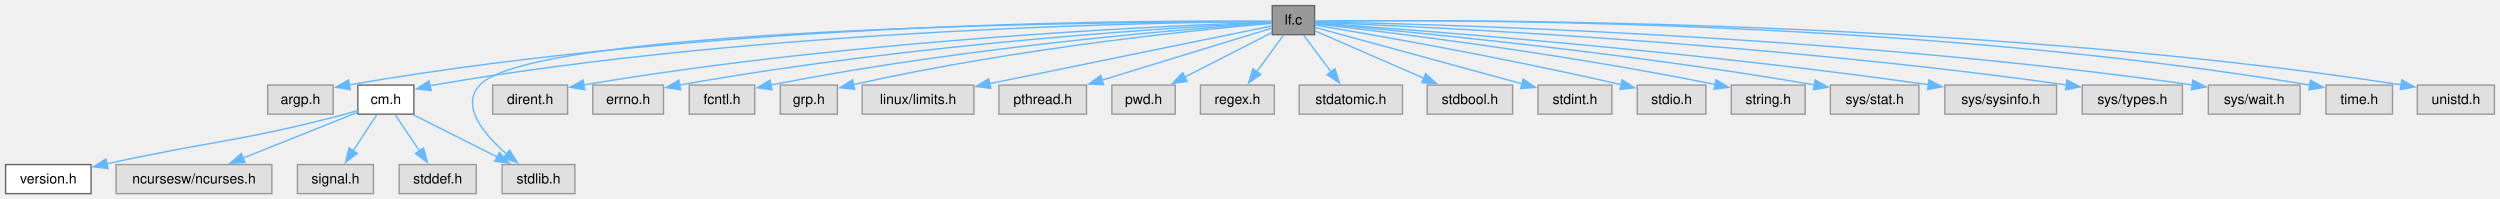
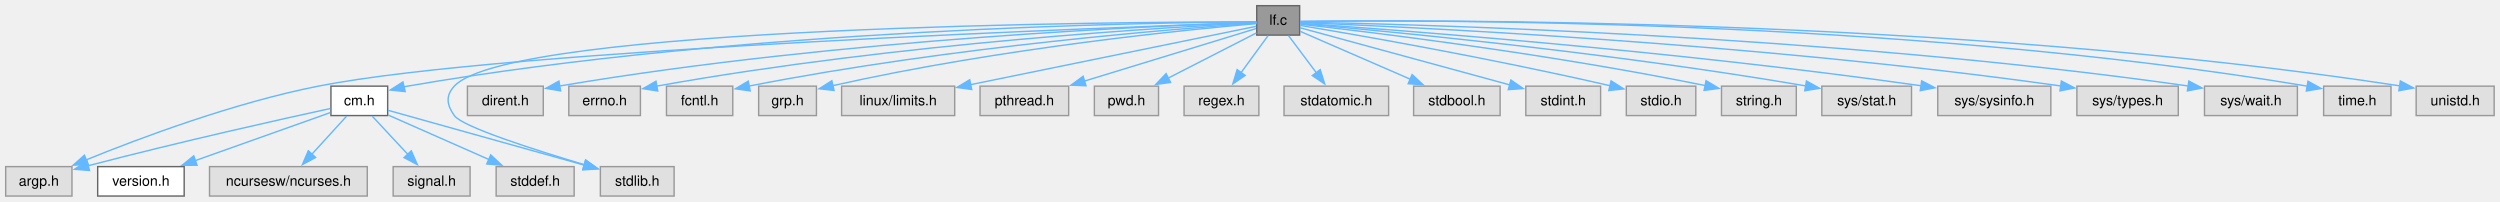
- <svg xmlns="http://www.w3.org/2000/svg" xmlns:xlink="http://www.w3.org/1999/xlink" width="1785pt" height="142pt" viewBox="0.00 0.00 1785.00 142.00">
+ <svg xmlns="http://www.w3.org/2000/svg" xmlns:xlink="http://www.w3.org/1999/xlink" width="1763pt" height="142pt" viewBox="0.00 0.00 1763.00 142.00">
  <g id="graph0" class="graph" transform="scale(1 1) rotate(0) translate(4 138.25)">
    <g id="Node000001" class="node">
      <g id="a_Node000001">
        <a xlink:title="list files matching a regular expression">
-           <polygon fill="#999999" stroke="#666666" points="934.62,-134.25 904.38,-134.25 904.38,-113.5 934.62,-113.5 934.62,-134.25" />
-           <text xml:space="preserve" text-anchor="middle" x="919.5" y="-120.75" font-family="Helvetica,sans-Serif" font-size="10.00">lf.c</text>
+           <polygon fill="#999999" stroke="#666666" points="912.5,-134.25 882.25,-134.25 882.25,-113.5 912.5,-113.5 912.5,-134.25" />
+           <text xml:space="preserve" text-anchor="middle" x="897.38" y="-120.75" font-family="Helvetica,sans-Serif" font-size="10.00">lf.c</text>
        </a>
      </g>
    </g>
    <g id="Node000002" class="node">
      <g id="a_Node000002">
        <a xlink:title=" ">
-           <polygon fill="#e0e0e0" stroke="#999999" points="233.88,-77.5 187.12,-77.5 187.12,-56.75 233.88,-56.75 233.88,-77.5" />
-           <text xml:space="preserve" text-anchor="middle" x="210.5" y="-64" font-family="Helvetica,sans-Serif" font-size="10.00">argp.h</text>
+           <polygon fill="#e0e0e0" stroke="#999999" points="46.75,-20.75 0,-20.75 0,0 46.75,0 46.75,-20.75" />
+           <text xml:space="preserve" text-anchor="middle" x="23.38" y="-7.25" font-family="Helvetica,sans-Serif" font-size="10.00">argp.h</text>
        </a>
      </g>
    </g>
    <g id="edge1_Node000001_Node000002" class="edge">
      <g id="a_edge1_Node000001_Node000002">
        <a xlink:title=" ">
-           <path fill="none" stroke="#63b8ff" d="M904.1,-123.08C831.12,-123.78 512.9,-123.99 245.23,-77.63" />
-           <polygon fill="#63b8ff" stroke="#63b8ff" points="246.07,-74.22 235.62,-75.93 244.86,-81.12 246.07,-74.22" />
+           <path fill="none" stroke="#63b8ff" d="M881.96,-122.38C793.84,-119.47 353.27,-103.8 220.38,-77.5 161.27,-65.8 95.44,-41.22 56.81,-25.55" />
+           <polygon fill="#63b8ff" stroke="#63b8ff" points="58.18,-22.33 47.6,-21.76 55.52,-28.8 58.18,-22.33" />
        </a>
      </g>
    </g>
    <g id="Node000003" class="node">
      <g id="a_Node000003">
        <a xlink:href="../../d8/db9/a00725.html" target="_top" xlink:title="Headder for C-Menu API library, libcm.so.">
-           <polygon fill="white" stroke="#666666" points="291.5,-77.5 251.5,-77.5 251.5,-56.75 291.5,-56.75 291.5,-77.5" />
-           <text xml:space="preserve" text-anchor="middle" x="271.5" y="-64" font-family="Helvetica,sans-Serif" font-size="10.00">cm.h</text>
+           <polygon fill="white" stroke="#666666" points="269.38,-77.5 229.38,-77.5 229.38,-56.75 269.38,-56.75 269.38,-77.5" />
+           <text xml:space="preserve" text-anchor="middle" x="249.38" y="-64" font-family="Helvetica,sans-Serif" font-size="10.00">cm.h</text>
        </a>
      </g>
    </g>
    <g id="edge2_Node000001_Node000003" class="edge">
      <g id="a_edge2_Node000001_Node000003">
        <a xlink:title=" ">
-           <path fill="none" stroke="#63b8ff" d="M904.18,-122.84C834.57,-122.45 541.42,-118.34 305.5,-77.5 304.66,-77.36 303.82,-77.2 302.96,-77.03" />
-           <polygon fill="#63b8ff" stroke="#63b8ff" points="303.86,-73.65 293.32,-74.78 302.26,-80.46 303.86,-73.65" />
+           <path fill="none" stroke="#63b8ff" d="M882.05,-122.84C812.45,-122.45 519.3,-118.34 283.38,-77.5 282.54,-77.36 281.69,-77.2 280.84,-77.03" />
+           <polygon fill="#63b8ff" stroke="#63b8ff" points="281.73,-73.65 271.2,-74.78 280.14,-80.46 281.73,-73.65" />
        </a>
      </g>
    </g>
    <g id="Node000008" class="node">
      <g id="a_Node000008">
        <a xlink:title=" ">
-           <polygon fill="#e0e0e0" stroke="#999999" points="406.5,-20.75 354.5,-20.75 354.5,0 406.5,0 406.5,-20.75" />
-           <text xml:space="preserve" text-anchor="middle" x="380.5" y="-7.25" font-family="Helvetica,sans-Serif" font-size="10.00">stdlib.h</text>
-         </a>
-       </g>
-     </g>
-     <g id="edge20_Node000001_Node000008" class="edge">
-       <g id="a_edge20_Node000001_Node000008">
-         <a xlink:title=" ">
-           <path fill="none" stroke="#63b8ff" d="M903.96,-122.89C815.5,-122.8 378,-120.21 338.5,-77.5 324.63,-62.51 341.49,-42.35 357.8,-28.24" />
-           <polygon fill="#63b8ff" stroke="#63b8ff" points="359.86,-31.07 365.43,-22.05 355.45,-25.64 359.86,-31.07" />
+           <polygon fill="#e0e0e0" stroke="#999999" points="471.38,-20.75 419.38,-20.75 419.38,0 471.38,0 471.38,-20.75" />
+           <text xml:space="preserve" text-anchor="middle" x="445.38" y="-7.25" font-family="Helvetica,sans-Serif" font-size="10.00">stdlib.h</text>
+         </a>
+       </g>
+     </g>
+     <g id="edge21_Node000001_Node000008" class="edge">
+       <g id="a_edge21_Node000001_Node000008">
+         <a xlink:title=" ">
+           <path fill="none" stroke="#63b8ff" d="M881.84,-122.89C793.38,-122.8 355.88,-120.21 316.38,-77.5 310.11,-70.73 311.04,-64.28 316.38,-56.75 321.94,-48.89 372.25,-32.77 408.36,-22.02" />
+           <polygon fill="#63b8ff" stroke="#63b8ff" points="409,-25.48 417.6,-19.3 407.02,-18.77 409,-25.48" />
        </a>
      </g>
    </g>
    <g id="Node000009" class="node">
      <g id="a_Node000009">
        <a xlink:title=" ">
-           <polygon fill="#e0e0e0" stroke="#999999" points="401.25,-77.5 347.75,-77.5 347.75,-56.75 401.25,-56.75 401.25,-77.5" />
-           <text xml:space="preserve" text-anchor="middle" x="374.5" y="-64" font-family="Helvetica,sans-Serif" font-size="10.00">dirent.h</text>
-         </a>
-       </g>
-     </g>
-     <g id="edge8_Node000001_Node000009" class="edge">
-       <g id="a_edge8_Node000001_Node000009">
-         <a xlink:title=" ">
-           <path fill="none" stroke="#63b8ff" d="M903.97,-122.43C842.73,-120.48 612.03,-111.3 412.79,-77.61" />
-           <polygon fill="#63b8ff" stroke="#63b8ff" points="413.46,-74.18 403.01,-75.93 412.28,-81.08 413.46,-74.18" />
+           <polygon fill="#e0e0e0" stroke="#999999" points="379.12,-77.5 325.62,-77.5 325.62,-56.75 379.12,-56.75 379.12,-77.5" />
+           <text xml:space="preserve" text-anchor="middle" x="352.38" y="-64" font-family="Helvetica,sans-Serif" font-size="10.00">dirent.h</text>
+         </a>
+       </g>
+     </g>
+     <g id="edge9_Node000001_Node000009" class="edge">
+       <g id="a_edge9_Node000001_Node000009">
+         <a xlink:title=" ">
+           <path fill="none" stroke="#63b8ff" d="M881.84,-122.43C820.61,-120.48 589.9,-111.3 390.66,-77.61" />
+           <polygon fill="#63b8ff" stroke="#63b8ff" points="391.34,-74.18 380.89,-75.93 390.15,-81.08 391.34,-74.18" />
        </a>
      </g>
    </g>
    <g id="Node000010" class="node">
      <g id="a_Node000010">
        <a xlink:title=" ">
-           <polygon fill="#e0e0e0" stroke="#999999" points="469.75,-77.5 419.25,-77.5 419.25,-56.75 469.75,-56.75 469.75,-77.5" />
-           <text xml:space="preserve" text-anchor="middle" x="444.5" y="-64" font-family="Helvetica,sans-Serif" font-size="10.00">errno.h</text>
-         </a>
-       </g>
-     </g>
-     <g id="edge9_Node000001_Node000010" class="edge">
-       <g id="a_edge9_Node000001_Node000010">
-         <a xlink:title=" ">
-           <path fill="none" stroke="#63b8ff" d="M904.18,-122.18C848.67,-119.47 652.81,-108.33 481.27,-77.52" />
-           <polygon fill="#63b8ff" stroke="#63b8ff" points="481.96,-74.09 471.5,-75.73 480.7,-80.97 481.96,-74.09" />
+           <polygon fill="#e0e0e0" stroke="#999999" points="447.62,-77.5 397.12,-77.5 397.12,-56.75 447.62,-56.75 447.62,-77.5" />
+           <text xml:space="preserve" text-anchor="middle" x="422.38" y="-64" font-family="Helvetica,sans-Serif" font-size="10.00">errno.h</text>
+         </a>
+       </g>
+     </g>
+     <g id="edge10_Node000001_Node000010" class="edge">
+       <g id="a_edge10_Node000001_Node000010">
+         <a xlink:title=" ">
+           <path fill="none" stroke="#63b8ff" d="M882.05,-122.18C826.54,-119.47 630.68,-108.33 459.14,-77.52" />
+           <polygon fill="#63b8ff" stroke="#63b8ff" points="459.84,-74.09 449.37,-75.73 458.58,-80.97 459.84,-74.09" />
        </a>
      </g>
    </g>
    <g id="Node000011" class="node">
      <g id="a_Node000011">
        <a xlink:title=" ">
-           <polygon fill="#e0e0e0" stroke="#999999" points="534.88,-77.5 488.12,-77.5 488.12,-56.75 534.88,-56.75 534.88,-77.5" />
-           <text xml:space="preserve" text-anchor="middle" x="511.5" y="-64" font-family="Helvetica,sans-Serif" font-size="10.00">fcntl.h</text>
-         </a>
-       </g>
-     </g>
-     <g id="edge10_Node000001_Node000011" class="edge">
-       <g id="a_edge10_Node000001_Node000011">
-         <a xlink:title=" ">
-           <path fill="none" stroke="#63b8ff" d="M904,-121.87C853.79,-118.44 690.96,-105.91 546.44,-77.58" />
-           <polygon fill="#63b8ff" stroke="#63b8ff" points="547.16,-74.15 536.67,-75.63 545.79,-81.02 547.16,-74.15" />
+           <polygon fill="#e0e0e0" stroke="#999999" points="512.75,-77.5 466,-77.5 466,-56.75 512.75,-56.75 512.75,-77.5" />
+           <text xml:space="preserve" text-anchor="middle" x="489.38" y="-64" font-family="Helvetica,sans-Serif" font-size="10.00">fcntl.h</text>
+         </a>
+       </g>
+     </g>
+     <g id="edge11_Node000001_Node000011" class="edge">
+       <g id="a_edge11_Node000001_Node000011">
+         <a xlink:title=" ">
+           <path fill="none" stroke="#63b8ff" d="M881.88,-121.87C831.67,-118.44 668.84,-105.91 524.32,-77.58" />
+           <polygon fill="#63b8ff" stroke="#63b8ff" points="525.04,-74.15 514.54,-75.63 523.67,-81.02 525.04,-74.15" />
        </a>
      </g>
    </g>
    <g id="Node000012" class="node">
      <g id="a_Node000012">
        <a xlink:title=" ">
-           <polygon fill="#e0e0e0" stroke="#999999" points="593.88,-77.5 553.12,-77.5 553.12,-56.75 593.88,-56.75 593.88,-77.5" />
-           <text xml:space="preserve" text-anchor="middle" x="573.5" y="-64" font-family="Helvetica,sans-Serif" font-size="10.00">grp.h</text>
-         </a>
-       </g>
-     </g>
-     <g id="edge11_Node000001_Node000012" class="edge">
-       <g id="a_edge11_Node000001_Node000012">
-         <a xlink:title=" ">
-           <path fill="none" stroke="#63b8ff" d="M904.15,-121.61C859.42,-117.74 725.25,-104.77 605.46,-77.87" />
-           <polygon fill="#63b8ff" stroke="#63b8ff" points="606.29,-74.47 595.77,-75.65 604.73,-81.3 606.29,-74.47" />
+           <polygon fill="#e0e0e0" stroke="#999999" points="571.75,-77.5 531,-77.5 531,-56.75 571.75,-56.75 571.75,-77.5" />
+           <text xml:space="preserve" text-anchor="middle" x="551.38" y="-64" font-family="Helvetica,sans-Serif" font-size="10.00">grp.h</text>
+         </a>
+       </g>
+     </g>
+     <g id="edge12_Node000001_Node000012" class="edge">
+       <g id="a_edge12_Node000001_Node000012">
+         <a xlink:title=" ">
+           <path fill="none" stroke="#63b8ff" d="M882.03,-121.61C837.3,-117.74 703.13,-104.77 583.34,-77.87" />
+           <polygon fill="#63b8ff" stroke="#63b8ff" points="584.17,-74.47 573.64,-75.65 582.61,-81.3 584.17,-74.47" />
        </a>
      </g>
    </g>
    <g id="Node000013" class="node">
      <g id="a_Node000013">
        <a xlink:title=" ">
-           <polygon fill="#e0e0e0" stroke="#999999" points="691.38,-77.5 611.62,-77.5 611.62,-56.75 691.38,-56.75 691.38,-77.5" />
-           <text xml:space="preserve" text-anchor="middle" x="651.5" y="-64" font-family="Helvetica,sans-Serif" font-size="10.00">linux/limits.h</text>
-         </a>
-       </g>
-     </g>
-     <g id="edge12_Node000001_Node000013" class="edge">
-       <g id="a_edge12_Node000001_Node000013">
-         <a xlink:title=" ">
-           <path fill="none" stroke="#63b8ff" d="M903.93,-119.69C865.44,-111.83 764.44,-91.2 702.49,-78.54" />
-           <polygon fill="#63b8ff" stroke="#63b8ff" points="703.38,-75.15 692.88,-76.58 701.98,-82.01 703.38,-75.15" />
+           <polygon fill="#e0e0e0" stroke="#999999" points="669.25,-77.5 589.5,-77.5 589.5,-56.75 669.25,-56.75 669.25,-77.5" />
+           <text xml:space="preserve" text-anchor="middle" x="629.38" y="-64" font-family="Helvetica,sans-Serif" font-size="10.00">linux/limits.h</text>
+         </a>
+       </g>
+     </g>
+     <g id="edge13_Node000001_Node000013" class="edge">
+       <g id="a_edge13_Node000001_Node000013">
+         <a xlink:title=" ">
+           <path fill="none" stroke="#63b8ff" d="M881.81,-119.69C843.32,-111.83 742.31,-91.2 680.36,-78.54" />
+           <polygon fill="#63b8ff" stroke="#63b8ff" points="681.25,-75.15 670.76,-76.58 679.85,-82.01 681.25,-75.15" />
        </a>
      </g>
    </g>
    <g id="Node000014" class="node">
      <g id="a_Node000014">
        <a xlink:title=" ">
-           <polygon fill="#e0e0e0" stroke="#999999" points="771.75,-77.5 709.25,-77.5 709.25,-56.75 771.75,-56.75 771.75,-77.5" />
-           <text xml:space="preserve" text-anchor="middle" x="740.5" y="-64" font-family="Helvetica,sans-Serif" font-size="10.00">pthread.h</text>
-         </a>
-       </g>
-     </g>
-     <g id="edge13_Node000001_Node000014" class="edge">
-       <g id="a_edge13_Node000001_Node000014">
-         <a xlink:title=" ">
-           <path fill="none" stroke="#63b8ff" d="M903.93,-118.11C877.22,-109.94 821.8,-92.99 782.94,-81.1" />
-           <polygon fill="#63b8ff" stroke="#63b8ff" points="783.99,-77.77 773.4,-78.19 781.94,-84.46 783.99,-77.77" />
+           <polygon fill="#e0e0e0" stroke="#999999" points="749.62,-77.5 687.12,-77.5 687.12,-56.75 749.62,-56.75 749.62,-77.5" />
+           <text xml:space="preserve" text-anchor="middle" x="718.38" y="-64" font-family="Helvetica,sans-Serif" font-size="10.00">pthread.h</text>
+         </a>
+       </g>
+     </g>
+     <g id="edge14_Node000001_Node000014" class="edge">
+       <g id="a_edge14_Node000001_Node000014">
+         <a xlink:title=" ">
+           <path fill="none" stroke="#63b8ff" d="M881.8,-118.11C855.09,-109.94 799.68,-92.99 760.81,-81.1" />
+           <polygon fill="#63b8ff" stroke="#63b8ff" points="761.86,-77.77 751.27,-78.19 759.81,-84.46 761.86,-77.77" />
        </a>
      </g>
    </g>
    <g id="Node000015" class="node">
      <g id="a_Node000015">
        <a xlink:title=" ">
-           <polygon fill="#e0e0e0" stroke="#999999" points="835.12,-77.5 789.88,-77.5 789.88,-56.75 835.12,-56.75 835.12,-77.5" />
-           <text xml:space="preserve" text-anchor="middle" x="812.5" y="-64" font-family="Helvetica,sans-Serif" font-size="10.00">pwd.h</text>
-         </a>
-       </g>
-     </g>
-     <g id="edge14_Node000001_Node000015" class="edge">
-       <g id="a_edge14_Node000001_Node000015">
-         <a xlink:title=" ">
-           <path fill="none" stroke="#63b8ff" d="M904.17,-115.03C888.01,-106.76 862.14,-93.53 842,-83.22" />
-           <polygon fill="#63b8ff" stroke="#63b8ff" points="843.63,-80.12 833.13,-78.68 840.44,-86.35 843.63,-80.12" />
+           <polygon fill="#e0e0e0" stroke="#999999" points="813,-77.5 767.75,-77.5 767.75,-56.75 813,-56.75 813,-77.5" />
+           <text xml:space="preserve" text-anchor="middle" x="790.38" y="-64" font-family="Helvetica,sans-Serif" font-size="10.00">pwd.h</text>
+         </a>
+       </g>
+     </g>
+     <g id="edge15_Node000001_Node000015" class="edge">
+       <g id="a_edge15_Node000001_Node000015">
+         <a xlink:title=" ">
+           <path fill="none" stroke="#63b8ff" d="M882.04,-115.03C865.88,-106.76 840.02,-93.53 819.88,-83.22" />
+           <polygon fill="#63b8ff" stroke="#63b8ff" points="821.5,-80.12 811.01,-78.68 818.32,-86.35 821.5,-80.12" />
        </a>
      </g>
    </g>
    <g id="Node000016" class="node">
      <g id="a_Node000016">
        <a xlink:title=" ">
-           <polygon fill="#e0e0e0" stroke="#999999" points="905.88,-77.5 853.12,-77.5 853.12,-56.75 905.88,-56.75 905.88,-77.5" />
-           <text xml:space="preserve" text-anchor="middle" x="879.5" y="-64" font-family="Helvetica,sans-Serif" font-size="10.00">regex.h</text>
-         </a>
-       </g>
-     </g>
-     <g id="edge15_Node000001_Node000016" class="edge">
-       <g id="a_edge15_Node000001_Node000016">
-         <a xlink:title=" ">
-           <path fill="none" stroke="#63b8ff" d="M912.35,-113.09C907.06,-105.85 899.69,-95.76 893.27,-86.97" />
-           <polygon fill="#63b8ff" stroke="#63b8ff" points="896.21,-85.06 887.48,-79.05 890.56,-89.19 896.21,-85.06" />
+           <polygon fill="#e0e0e0" stroke="#999999" points="883.75,-77.5 831,-77.5 831,-56.75 883.75,-56.75 883.75,-77.5" />
+           <text xml:space="preserve" text-anchor="middle" x="857.38" y="-64" font-family="Helvetica,sans-Serif" font-size="10.00">regex.h</text>
+         </a>
+       </g>
+     </g>
+     <g id="edge16_Node000001_Node000016" class="edge">
+       <g id="a_edge16_Node000001_Node000016">
+         <a xlink:title=" ">
+           <path fill="none" stroke="#63b8ff" d="M890.22,-113.09C884.93,-105.85 877.56,-95.76 871.15,-86.97" />
+           <polygon fill="#63b8ff" stroke="#63b8ff" points="874.08,-85.06 865.36,-79.05 868.43,-89.19 874.08,-85.06" />
        </a>
      </g>
    </g>
    <g id="Node000017" class="node">
      <g id="a_Node000017">
        <a xlink:title=" ">
-           <polygon fill="#e0e0e0" stroke="#999999" points="997.38,-77.5 923.62,-77.5 923.62,-56.75 997.38,-56.75 997.38,-77.5" />
-           <text xml:space="preserve" text-anchor="middle" x="960.5" y="-64" font-family="Helvetica,sans-Serif" font-size="10.00">stdatomic.h</text>
-         </a>
-       </g>
-     </g>
-     <g id="edge16_Node000001_Node000017" class="edge">
-       <g id="a_edge16_Node000001_Node000017">
-         <a xlink:title=" ">
-           <path fill="none" stroke="#63b8ff" d="M926.83,-113.09C932.25,-105.85 939.81,-95.76 946.39,-86.97" />
-           <polygon fill="#63b8ff" stroke="#63b8ff" points="949.13,-89.14 952.33,-79.04 943.53,-84.95 949.13,-89.14" />
+           <polygon fill="#e0e0e0" stroke="#999999" points="975.25,-77.5 901.5,-77.5 901.5,-56.75 975.25,-56.75 975.25,-77.5" />
+           <text xml:space="preserve" text-anchor="middle" x="938.38" y="-64" font-family="Helvetica,sans-Serif" font-size="10.00">stdatomic.h</text>
+         </a>
+       </g>
+     </g>
+     <g id="edge17_Node000001_Node000017" class="edge">
+       <g id="a_edge17_Node000001_Node000017">
+         <a xlink:title=" ">
+           <path fill="none" stroke="#63b8ff" d="M904.7,-113.09C910.13,-105.85 917.68,-95.76 924.26,-86.97" />
+           <polygon fill="#63b8ff" stroke="#63b8ff" points="927.01,-89.14 930.2,-79.04 921.41,-84.95 927.01,-89.14" />
        </a>
      </g>
    </g>
    <g id="Node000018" class="node">
      <g id="a_Node000018">
        <a xlink:title=" ">
-           <polygon fill="#e0e0e0" stroke="#999999" points="1076,-77.5 1015,-77.5 1015,-56.75 1076,-56.75 1076,-77.5" />
-           <text xml:space="preserve" text-anchor="middle" x="1045.5" y="-64" font-family="Helvetica,sans-Serif" font-size="10.00">stdbool.h</text>
-         </a>
-       </g>
-     </g>
-     <g id="edge17_Node000001_Node000018" class="edge">
-       <g id="a_edge17_Node000001_Node000018">
-         <a xlink:title=" ">
-           <path fill="none" stroke="#63b8ff" d="M934.95,-116.16C954.18,-107.8 987.55,-93.3 1012.61,-82.42" />
-           <polygon fill="#63b8ff" stroke="#63b8ff" points="1013.95,-85.65 1021.73,-78.45 1011.16,-79.23 1013.95,-85.65" />
+           <polygon fill="#e0e0e0" stroke="#999999" points="1053.88,-77.5 992.88,-77.5 992.88,-56.75 1053.88,-56.75 1053.88,-77.5" />
+           <text xml:space="preserve" text-anchor="middle" x="1023.38" y="-64" font-family="Helvetica,sans-Serif" font-size="10.00">stdbool.h</text>
+         </a>
+       </g>
+     </g>
+     <g id="edge18_Node000001_Node000018" class="edge">
+       <g id="a_edge18_Node000001_Node000018">
+         <a xlink:title=" ">
+           <path fill="none" stroke="#63b8ff" d="M912.83,-116.16C932.06,-107.8 965.43,-93.3 990.49,-82.42" />
+           <polygon fill="#63b8ff" stroke="#63b8ff" points="991.83,-85.65 999.61,-78.45 989.04,-79.23 991.83,-85.65" />
        </a>
      </g>
    </g>
    <g id="Node000019" class="node">
      <g id="a_Node000019">
        <a xlink:title=" ">
-           <polygon fill="#e0e0e0" stroke="#999999" points="1146.88,-77.5 1094.12,-77.5 1094.12,-56.75 1146.88,-56.75 1146.88,-77.5" />
-           <text xml:space="preserve" text-anchor="middle" x="1120.5" y="-64" font-family="Helvetica,sans-Serif" font-size="10.00">stdint.h</text>
-         </a>
-       </g>
-     </g>
-     <g id="edge18_Node000001_Node000019" class="edge">
-       <g id="a_edge18_Node000001_Node000019">
-         <a xlink:title=" ">
-           <path fill="none" stroke="#63b8ff" d="M934.94,-118.67C966.31,-110.12 1038.31,-90.51 1082.83,-78.38" />
-           <polygon fill="#63b8ff" stroke="#63b8ff" points="1083.6,-81.8 1092.33,-75.8 1081.76,-75.05 1083.6,-81.8" />
+           <polygon fill="#e0e0e0" stroke="#999999" points="1124.75,-77.5 1072,-77.5 1072,-56.75 1124.75,-56.75 1124.75,-77.5" />
+           <text xml:space="preserve" text-anchor="middle" x="1098.38" y="-64" font-family="Helvetica,sans-Serif" font-size="10.00">stdint.h</text>
+         </a>
+       </g>
+     </g>
+     <g id="edge19_Node000001_Node000019" class="edge">
+       <g id="a_edge19_Node000001_Node000019">
+         <a xlink:title=" ">
+           <path fill="none" stroke="#63b8ff" d="M912.81,-118.67C944.19,-110.12 1016.19,-90.51 1060.71,-78.38" />
+           <polygon fill="#63b8ff" stroke="#63b8ff" points="1061.48,-81.8 1070.21,-75.8 1059.64,-75.05 1061.48,-81.8" />
        </a>
      </g>
    </g>
    <g id="Node000020" class="node">
      <g id="a_Node000020">
        <a xlink:title=" ">
-           <polygon fill="#e0e0e0" stroke="#999999" points="1214,-77.5 1165,-77.5 1165,-56.75 1214,-56.75 1214,-77.5" />
-           <text xml:space="preserve" text-anchor="middle" x="1189.5" y="-64" font-family="Helvetica,sans-Serif" font-size="10.00">stdio.h</text>
-         </a>
-       </g>
-     </g>
-     <g id="edge19_Node000001_Node000020" class="edge">
-       <g id="a_edge19_Node000001_Node000020">
-         <a xlink:title=" ">
-           <path fill="none" stroke="#63b8ff" d="M935.05,-120.32C971.44,-114.26 1065.11,-98.13 1153.63,-77.78" />
-           <polygon fill="#63b8ff" stroke="#63b8ff" points="1154.25,-81.23 1163.2,-75.56 1152.67,-74.41 1154.25,-81.23" />
+           <polygon fill="#e0e0e0" stroke="#999999" points="1191.88,-77.5 1142.88,-77.5 1142.88,-56.75 1191.88,-56.75 1191.88,-77.5" />
+           <text xml:space="preserve" text-anchor="middle" x="1167.38" y="-64" font-family="Helvetica,sans-Serif" font-size="10.00">stdio.h</text>
+         </a>
+       </g>
+     </g>
+     <g id="edge20_Node000001_Node000020" class="edge">
+       <g id="a_edge20_Node000001_Node000020">
+         <a xlink:title=" ">
+           <path fill="none" stroke="#63b8ff" d="M912.93,-120.32C949.31,-114.26 1042.98,-98.13 1131.51,-77.78" />
+           <polygon fill="#63b8ff" stroke="#63b8ff" points="1132.13,-81.23 1141.08,-75.56 1130.54,-74.41 1132.13,-81.23" />
        </a>
      </g>
    </g>
    <g id="Node000021" class="node">
      <g id="a_Node000021">
        <a xlink:title=" ">
-           <polygon fill="#e0e0e0" stroke="#999999" points="1284.88,-77.5 1232.12,-77.5 1232.12,-56.75 1284.88,-56.75 1284.88,-77.5" />
-           <text xml:space="preserve" text-anchor="middle" x="1258.5" y="-64" font-family="Helvetica,sans-Serif" font-size="10.00">string.h</text>
-         </a>
-       </g>
-     </g>
-     <g id="edge21_Node000001_Node000021" class="edge">
-       <g id="a_edge21_Node000001_Node000021">
-         <a xlink:title=" ">
-           <path fill="none" stroke="#63b8ff" d="M935.11,-121.18C978.74,-116.31 1105.76,-101.23 1220.74,-77.89" />
-           <polygon fill="#63b8ff" stroke="#63b8ff" points="1221.25,-81.36 1230.34,-75.91 1219.84,-74.5 1221.25,-81.36" />
+           <polygon fill="#e0e0e0" stroke="#999999" points="1262.75,-77.5 1210,-77.5 1210,-56.75 1262.75,-56.75 1262.75,-77.5" />
+           <text xml:space="preserve" text-anchor="middle" x="1236.38" y="-64" font-family="Helvetica,sans-Serif" font-size="10.00">string.h</text>
+         </a>
+       </g>
+     </g>
+     <g id="edge22_Node000001_Node000021" class="edge">
+       <g id="a_edge22_Node000001_Node000021">
+         <a xlink:title=" ">
+           <path fill="none" stroke="#63b8ff" d="M912.99,-121.18C956.61,-116.31 1083.64,-101.23 1198.61,-77.89" />
+           <polygon fill="#63b8ff" stroke="#63b8ff" points="1199.13,-81.36 1208.21,-75.91 1197.71,-74.5 1199.13,-81.36" />
        </a>
      </g>
    </g>
    <g id="Node000022" class="node">
      <g id="a_Node000022">
        <a xlink:title=" ">
-           <polygon fill="#e0e0e0" stroke="#999999" points="1366.12,-77.5 1302.88,-77.5 1302.88,-56.75 1366.12,-56.75 1366.12,-77.5" />
-           <text xml:space="preserve" text-anchor="middle" x="1334.5" y="-64" font-family="Helvetica,sans-Serif" font-size="10.00">sys/stat.h</text>
-         </a>
-       </g>
-     </g>
-     <g id="edge22_Node000001_Node000022" class="edge">
-       <g id="a_edge22_Node000001_Node000022">
-         <a xlink:title=" ">
-           <path fill="none" stroke="#63b8ff" d="M934.9,-121.59C984.82,-117.29 1146.78,-102.4 1291.51,-77.67" />
-           <polygon fill="#63b8ff" stroke="#63b8ff" points="1292.03,-81.13 1301.29,-75.98 1290.84,-74.24 1292.03,-81.13" />
+           <polygon fill="#e0e0e0" stroke="#999999" points="1344,-77.5 1280.75,-77.5 1280.75,-56.75 1344,-56.75 1344,-77.5" />
+           <text xml:space="preserve" text-anchor="middle" x="1312.38" y="-64" font-family="Helvetica,sans-Serif" font-size="10.00">sys/stat.h</text>
+         </a>
+       </g>
+     </g>
+     <g id="edge23_Node000001_Node000022" class="edge">
+       <g id="a_edge23_Node000001_Node000022">
+         <a xlink:title=" ">
+           <path fill="none" stroke="#63b8ff" d="M912.78,-121.59C962.69,-117.29 1124.65,-102.4 1269.38,-77.67" />
+           <polygon fill="#63b8ff" stroke="#63b8ff" points="1269.91,-81.13 1279.17,-75.98 1268.71,-74.24 1269.91,-81.13" />
        </a>
      </g>
    </g>
    <g id="Node000023" class="node">
      <g id="a_Node000023">
        <a xlink:title=" ">
-           <polygon fill="#e0e0e0" stroke="#999999" points="1464.38,-77.5 1384.62,-77.5 1384.62,-56.75 1464.38,-56.75 1464.38,-77.5" />
-           <text xml:space="preserve" text-anchor="middle" x="1424.5" y="-64" font-family="Helvetica,sans-Serif" font-size="10.00">sys/sysinfo.h</text>
-         </a>
-       </g>
-     </g>
-     <g id="edge23_Node000001_Node000023" class="edge">
-       <g id="a_edge23_Node000001_Node000023">
-         <a xlink:title=" ">
-           <path fill="none" stroke="#63b8ff" d="M934.91,-121.85C991.72,-117.95 1194.9,-103.09 1373.02,-77.74" />
-           <polygon fill="#63b8ff" stroke="#63b8ff" points="1373.27,-81.24 1382.67,-76.35 1372.28,-74.32 1373.27,-81.24" />
+           <polygon fill="#e0e0e0" stroke="#999999" points="1442.25,-77.5 1362.5,-77.5 1362.5,-56.75 1442.25,-56.75 1442.25,-77.5" />
+           <text xml:space="preserve" text-anchor="middle" x="1402.38" y="-64" font-family="Helvetica,sans-Serif" font-size="10.00">sys/sysinfo.h</text>
+         </a>
+       </g>
+     </g>
+     <g id="edge24_Node000001_Node000023" class="edge">
+       <g id="a_edge24_Node000001_Node000023">
+         <a xlink:title=" ">
+           <path fill="none" stroke="#63b8ff" d="M912.79,-121.85C969.59,-117.95 1172.77,-103.09 1350.89,-77.74" />
+           <polygon fill="#63b8ff" stroke="#63b8ff" points="1351.15,-81.24 1360.55,-76.35 1350.15,-74.32 1351.15,-81.24" />
        </a>
      </g>
    </g>
    <g id="Node000024" class="node">
      <g id="a_Node000024">
        <a xlink:title=" ">
-           <polygon fill="#e0e0e0" stroke="#999999" points="1554.25,-77.5 1482.75,-77.5 1482.75,-56.75 1554.25,-56.75 1554.25,-77.5" />
-           <text xml:space="preserve" text-anchor="middle" x="1518.5" y="-64" font-family="Helvetica,sans-Serif" font-size="10.00">sys/types.h</text>
-         </a>
-       </g>
-     </g>
-     <g id="edge24_Node000001_Node000024" class="edge">
-       <g id="a_edge24_Node000001_Node000024">
-         <a xlink:title=" ">
-           <path fill="none" stroke="#63b8ff" d="M935,-122.31C999.44,-119.81 1252.61,-108.54 1471.33,-77.63" />
-           <polygon fill="#63b8ff" stroke="#63b8ff" points="1471.81,-81.1 1481.21,-76.21 1470.82,-74.17 1471.81,-81.1" />
+           <polygon fill="#e0e0e0" stroke="#999999" points="1532.12,-77.5 1460.62,-77.5 1460.62,-56.75 1532.12,-56.75 1532.12,-77.5" />
+           <text xml:space="preserve" text-anchor="middle" x="1496.38" y="-64" font-family="Helvetica,sans-Serif" font-size="10.00">sys/types.h</text>
+         </a>
+       </g>
+     </g>
+     <g id="edge25_Node000001_Node000024" class="edge">
+       <g id="a_edge25_Node000001_Node000024">
+         <a xlink:title=" ">
+           <path fill="none" stroke="#63b8ff" d="M912.88,-122.31C977.32,-119.81 1230.48,-108.54 1449.21,-77.63" />
+           <polygon fill="#63b8ff" stroke="#63b8ff" points="1449.68,-81.1 1459.09,-76.21 1448.69,-74.17 1449.68,-81.1" />
        </a>
      </g>
    </g>
    <g id="Node000025" class="node">
      <g id="a_Node000025">
        <a xlink:title=" ">
-           <polygon fill="#e0e0e0" stroke="#999999" points="1638.25,-77.5 1572.75,-77.5 1572.75,-56.75 1638.25,-56.75 1638.25,-77.5" />
-           <text xml:space="preserve" text-anchor="middle" x="1605.5" y="-64" font-family="Helvetica,sans-Serif" font-size="10.00">sys/wait.h</text>
-         </a>
-       </g>
-     </g>
-     <g id="edge25_Node000001_Node000025" class="edge">
-       <g id="a_edge25_Node000001_Node000025">
-         <a xlink:title=" ">
-           <path fill="none" stroke="#63b8ff" d="M935.04,-122.63C1005.91,-121.36 1305.55,-114.07 1561.2,-77.61" />
-           <polygon fill="#63b8ff" stroke="#63b8ff" points="1561.68,-81.08 1571.07,-76.18 1560.68,-74.15 1561.68,-81.08" />
+           <polygon fill="#e0e0e0" stroke="#999999" points="1616.12,-77.5 1550.62,-77.5 1550.62,-56.75 1616.12,-56.75 1616.12,-77.5" />
+           <text xml:space="preserve" text-anchor="middle" x="1583.38" y="-64" font-family="Helvetica,sans-Serif" font-size="10.00">sys/wait.h</text>
+         </a>
+       </g>
+     </g>
+     <g id="edge26_Node000001_Node000025" class="edge">
+       <g id="a_edge26_Node000001_Node000025">
+         <a xlink:title=" ">
+           <path fill="none" stroke="#63b8ff" d="M912.92,-122.63C983.78,-121.36 1283.43,-114.07 1539.07,-77.61" />
+           <polygon fill="#63b8ff" stroke="#63b8ff" points="1539.55,-81.08 1548.95,-76.18 1538.55,-74.15 1539.55,-81.08" />
        </a>
      </g>
    </g>
    <g id="Node000026" class="node">
      <g id="a_Node000026">
        <a xlink:title=" ">
-           <polygon fill="#e0e0e0" stroke="#999999" points="1704.25,-77.5 1656.75,-77.5 1656.75,-56.75 1704.25,-56.75 1704.25,-77.5" />
-           <text xml:space="preserve" text-anchor="middle" x="1680.5" y="-64" font-family="Helvetica,sans-Serif" font-size="10.00">time.h</text>
-         </a>
-       </g>
-     </g>
-     <g id="edge26_Node000001_Node000026" class="edge">
-       <g id="a_edge26_Node000001_Node000026">
-         <a xlink:title=" ">
-           <path fill="none" stroke="#63b8ff" d="M935.01,-123.13C1011.47,-124.16 1355.88,-125.85 1645.35,-77.48" />
-           <polygon fill="#63b8ff" stroke="#63b8ff" points="1645.72,-80.97 1654.99,-75.84 1644.55,-74.07 1645.72,-80.97" />
+           <polygon fill="#e0e0e0" stroke="#999999" points="1682.12,-77.5 1634.62,-77.5 1634.62,-56.75 1682.12,-56.75 1682.12,-77.5" />
+           <text xml:space="preserve" text-anchor="middle" x="1658.38" y="-64" font-family="Helvetica,sans-Serif" font-size="10.00">time.h</text>
+         </a>
+       </g>
+     </g>
+     <g id="edge27_Node000001_Node000026" class="edge">
+       <g id="a_edge27_Node000001_Node000026">
+         <a xlink:title=" ">
+           <path fill="none" stroke="#63b8ff" d="M912.89,-123.13C989.35,-124.16 1333.76,-125.85 1623.22,-77.48" />
+           <polygon fill="#63b8ff" stroke="#63b8ff" points="1623.6,-80.97 1632.87,-75.84 1622.42,-74.07 1623.6,-80.97" />
        </a>
      </g>
    </g>
    <g id="Node000027" class="node">
      <g id="a_Node000027">
        <a xlink:title=" ">
-           <polygon fill="#e0e0e0" stroke="#999999" points="1777,-77.5 1722,-77.5 1722,-56.75 1777,-56.75 1777,-77.5" />
-           <text xml:space="preserve" text-anchor="middle" x="1749.5" y="-64" font-family="Helvetica,sans-Serif" font-size="10.00">unistd.h</text>
-         </a>
-       </g>
-     </g>
-     <g id="edge27_Node000001_Node000027" class="edge">
-       <g id="a_edge27_Node000001_Node000027">
-         <a xlink:title=" ">
-           <path fill="none" stroke="#63b8ff" d="M935.02,-123.12C1015.55,-124.18 1393.84,-126.28 1710.47,-77.69" />
-           <polygon fill="#63b8ff" stroke="#63b8ff" points="1710.87,-81.17 1720.21,-76.18 1709.79,-74.26 1710.87,-81.17" />
+           <polygon fill="#e0e0e0" stroke="#999999" points="1754.88,-77.5 1699.88,-77.5 1699.88,-56.75 1754.88,-56.75 1754.88,-77.5" />
+           <text xml:space="preserve" text-anchor="middle" x="1727.38" y="-64" font-family="Helvetica,sans-Serif" font-size="10.00">unistd.h</text>
+         </a>
+       </g>
+     </g>
+     <g id="edge28_Node000001_Node000027" class="edge">
+       <g id="a_edge28_Node000001_Node000027">
+         <a xlink:title=" ">
+           <path fill="none" stroke="#63b8ff" d="M912.9,-123.12C993.43,-124.18 1371.72,-126.28 1688.34,-77.69" />
+           <polygon fill="#63b8ff" stroke="#63b8ff" points="1688.74,-81.17 1698.09,-76.18 1687.67,-74.26 1688.74,-81.17" />
+         </a>
+       </g>
+     </g>
+     <g id="edge4_Node000003_Node000002" class="edge">
+       <g id="a_edge4_Node000003_Node000002">
+         <a xlink:title=" ">
+           <path fill="none" stroke="#63b8ff" d="M228.89,-61.72C195.21,-54.41 125.79,-38.98 57.97,-21.33" />
+           <polygon fill="#63b8ff" stroke="#63b8ff" points="59.12,-18.02 48.56,-18.87 57.35,-24.79 59.12,-18.02" />
        </a>
      </g>
    </g>
    <g id="Node000004" class="node">
      <g id="a_Node000004">
        <a xlink:href="../../df/d3b/a00728.html" target="_top" xlink:title=" ">
-           <polygon fill="white" stroke="#666666" points="61,-20.75 0,-20.75 0,0 61,0 61,-20.75" />
-           <text xml:space="preserve" text-anchor="middle" x="30.5" y="-7.25" font-family="Helvetica,sans-Serif" font-size="10.00">version.h</text>
+           <polygon fill="white" stroke="#666666" points="125.88,-20.75 64.88,-20.75 64.88,0 125.88,0 125.88,-20.75" />
+           <text xml:space="preserve" text-anchor="middle" x="95.38" y="-7.25" font-family="Helvetica,sans-Serif" font-size="10.00">version.h</text>
        </a>
      </g>
    </g>
    <g id="edge3_Node000003_Node000004" class="edge">
      <g id="a_edge3_Node000003_Node000004">
        <a xlink:title=" ">
-           <path fill="none" stroke="#63b8ff" d="M251.3,-59.29C248.36,-58.38 245.36,-57.51 242.5,-56.75 169.99,-37.55 148.08,-37.86 72.21,-21.29" />
-           <polygon fill="#63b8ff" stroke="#63b8ff" points="73.13,-17.91 62.61,-19.16 71.62,-24.74 73.13,-17.91" />
+           <path fill="none" stroke="#63b8ff" d="M228.92,-58.85C204.66,-50.23 163.69,-35.66 133.52,-24.94" />
+           <polygon fill="#63b8ff" stroke="#63b8ff" points="134.96,-21.73 124.37,-21.68 132.62,-28.33 134.96,-21.73" />
        </a>
      </g>
    </g>
    <g id="Node000005" class="node">
      <g id="a_Node000005">
        <a xlink:title=" ">
-           <polygon fill="#e0e0e0" stroke="#999999" points="190.12,-20.75 78.88,-20.75 78.88,0 190.12,0 190.12,-20.75" />
-           <text xml:space="preserve" text-anchor="middle" x="134.5" y="-7.25" font-family="Helvetica,sans-Serif" font-size="10.00">ncursesw/ncurses.h</text>
-         </a>
-       </g>
-     </g>
-     <g id="edge4_Node000003_Node000005" class="edge">
-       <g id="a_edge4_Node000003_Node000005">
-         <a xlink:title=" ">
-           <path fill="none" stroke="#63b8ff" d="M251.29,-58.05C229.79,-49.46 195.4,-35.71 169.49,-25.36" />
-           <polygon fill="#63b8ff" stroke="#63b8ff" points="170.96,-22.18 160.37,-21.72 168.36,-28.68 170.96,-22.18" />
+           <polygon fill="#e0e0e0" stroke="#999999" points="255,-20.75 143.75,-20.75 143.75,0 255,0 255,-20.75" />
+           <text xml:space="preserve" text-anchor="middle" x="199.38" y="-7.25" font-family="Helvetica,sans-Serif" font-size="10.00">ncursesw/ncurses.h</text>
+         </a>
+       </g>
+     </g>
+     <g id="edge5_Node000003_Node000005" class="edge">
+       <g id="a_edge5_Node000003_Node000005">
+         <a xlink:title=" ">
+           <path fill="none" stroke="#63b8ff" d="M240.44,-56.34C233.61,-48.86 224.01,-38.36 215.82,-29.38" />
+           <polygon fill="#63b8ff" stroke="#63b8ff" points="218.59,-27.22 209.26,-22.2 213.42,-31.94 218.59,-27.22" />
        </a>
      </g>
    </g>
    <g id="Node000006" class="node">
      <g id="a_Node000006">
        <a xlink:title=" ">
-           <polygon fill="#e0e0e0" stroke="#999999" points="262.62,-20.75 208.38,-20.75 208.38,0 262.62,0 262.62,-20.75" />
-           <text xml:space="preserve" text-anchor="middle" x="235.5" y="-7.25" font-family="Helvetica,sans-Serif" font-size="10.00">signal.h</text>
-         </a>
-       </g>
-     </g>
-     <g id="edge5_Node000003_Node000006" class="edge">
-       <g id="a_edge5_Node000003_Node000006">
-         <a xlink:title=" ">
-           <path fill="none" stroke="#63b8ff" d="M265.06,-56.34C260.35,-49.17 253.81,-39.23 248.08,-30.51" />
-           <polygon fill="#63b8ff" stroke="#63b8ff" points="251.13,-28.78 242.71,-22.34 245.28,-32.62 251.13,-28.78" />
+           <polygon fill="#e0e0e0" stroke="#999999" points="327.5,-20.75 273.25,-20.75 273.25,0 327.5,0 327.5,-20.75" />
+           <text xml:space="preserve" text-anchor="middle" x="300.38" y="-7.25" font-family="Helvetica,sans-Serif" font-size="10.00">signal.h</text>
+         </a>
+       </g>
+     </g>
+     <g id="edge6_Node000003_Node000006" class="edge">
+       <g id="a_edge6_Node000003_Node000006">
+         <a xlink:title=" ">
+           <path fill="none" stroke="#63b8ff" d="M258.49,-56.34C265.46,-48.86 275.24,-38.36 283.61,-29.38" />
+           <polygon fill="#63b8ff" stroke="#63b8ff" points="286.05,-31.89 290.3,-22.19 280.93,-27.12 286.05,-31.89" />
        </a>
      </g>
    </g>
    <g id="Node000007" class="node">
      <g id="a_Node000007">
        <a xlink:title=" ">
-           <polygon fill="#e0e0e0" stroke="#999999" points="336,-20.75 281,-20.75 281,0 336,0 336,-20.75" />
-           <text xml:space="preserve" text-anchor="middle" x="308.5" y="-7.25" font-family="Helvetica,sans-Serif" font-size="10.00">stddef.h</text>
-         </a>
-       </g>
-     </g>
-     <g id="edge6_Node000003_Node000007" class="edge">
-       <g id="a_edge6_Node000003_Node000007">
-         <a xlink:title=" ">
-           <path fill="none" stroke="#63b8ff" d="M278.11,-56.34C282.96,-49.17 289.68,-39.23 295.57,-30.51" />
-           <polygon fill="#63b8ff" stroke="#63b8ff" points="298.4,-32.58 301.09,-22.33 292.6,-28.66 298.4,-32.58" />
-         </a>
-       </g>
-     </g>
-     <g id="edge7_Node000003_Node000008" class="edge">
-       <g id="a_edge7_Node000003_Node000008">
-         <a xlink:title=" ">
-           <path fill="none" stroke="#63b8ff" d="M290.99,-56.34C307.65,-47.97 331.88,-35.79 350.94,-26.22" />
-           <polygon fill="#63b8ff" stroke="#63b8ff" points="352.46,-29.37 359.83,-21.76 349.32,-23.12 352.46,-29.37" />
+           <polygon fill="#e0e0e0" stroke="#999999" points="400.88,-20.75 345.88,-20.75 345.88,0 400.88,0 400.88,-20.75" />
+           <text xml:space="preserve" text-anchor="middle" x="373.38" y="-7.25" font-family="Helvetica,sans-Serif" font-size="10.00">stddef.h</text>
+         </a>
+       </g>
+     </g>
+     <g id="edge7_Node000003_Node000007" class="edge">
+       <g id="a_edge7_Node000003_Node000007">
+         <a xlink:title=" ">
+           <path fill="none" stroke="#63b8ff" d="M269.85,-57.08C289.12,-48.58 318.3,-35.69 340.77,-25.77" />
+           <polygon fill="#63b8ff" stroke="#63b8ff" points="342.07,-29.02 349.81,-21.78 339.25,-22.62 342.07,-29.02" />
+         </a>
+       </g>
+     </g>
+     <g id="edge8_Node000003_Node000008" class="edge">
+       <g id="a_edge8_Node000003_Node000008">
+         <a xlink:title=" ">
+           <path fill="none" stroke="#63b8ff" d="M269.61,-60.47C302.24,-51.36 366.98,-33.27 408.12,-21.78" />
+           <polygon fill="#63b8ff" stroke="#63b8ff" points="408.91,-25.2 417.6,-19.13 407.03,-18.45 408.91,-25.2" />
        </a>
      </g>
    </g>
  </g>
</svg>
